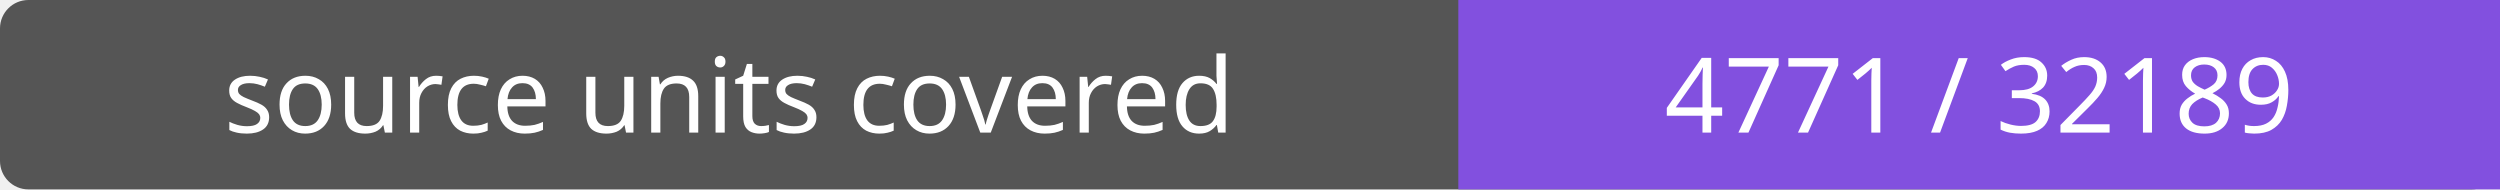
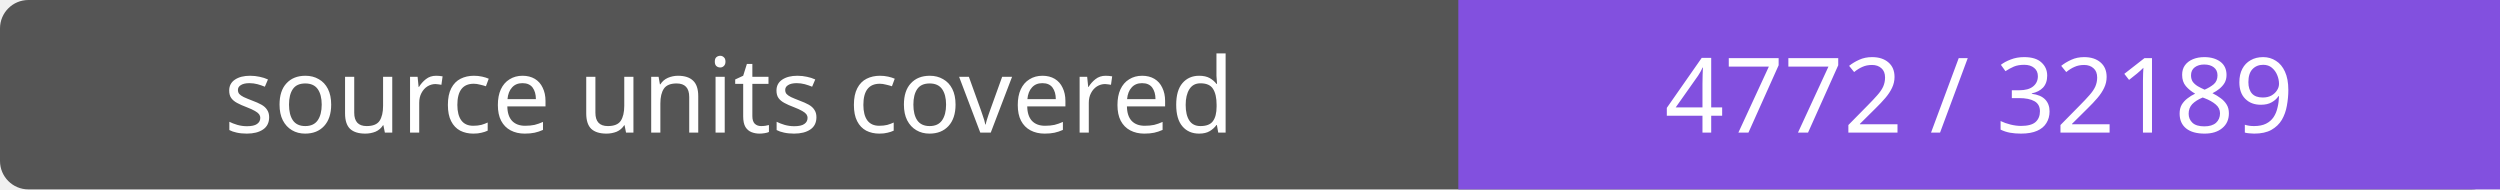
- <svg xmlns="http://www.w3.org/2000/svg" width="264" height="20" role="img" aria-label="source units covered: 4771 / 32189">
+ <svg xmlns="http://www.w3.org/2000/svg" width="264" height="20" role="img" aria-label="source units covered: 4772 / 32189">
  <rect width="264" height="20" rx="3" fill="#555" />
  <path fill="#8250df" d="M154 0h110v20H154z" />
  <g fill="#fff" text-anchor="middle" font-family="Verdana,sans-serif" font-size="11">
    <text x="77.0" y="14">source units covered</text>
-     <text x="209.0" y="14">4771 / 32189</text>
+     <text x="209.0" y="14">4772 / 32189</text>
  </g>
</svg>
